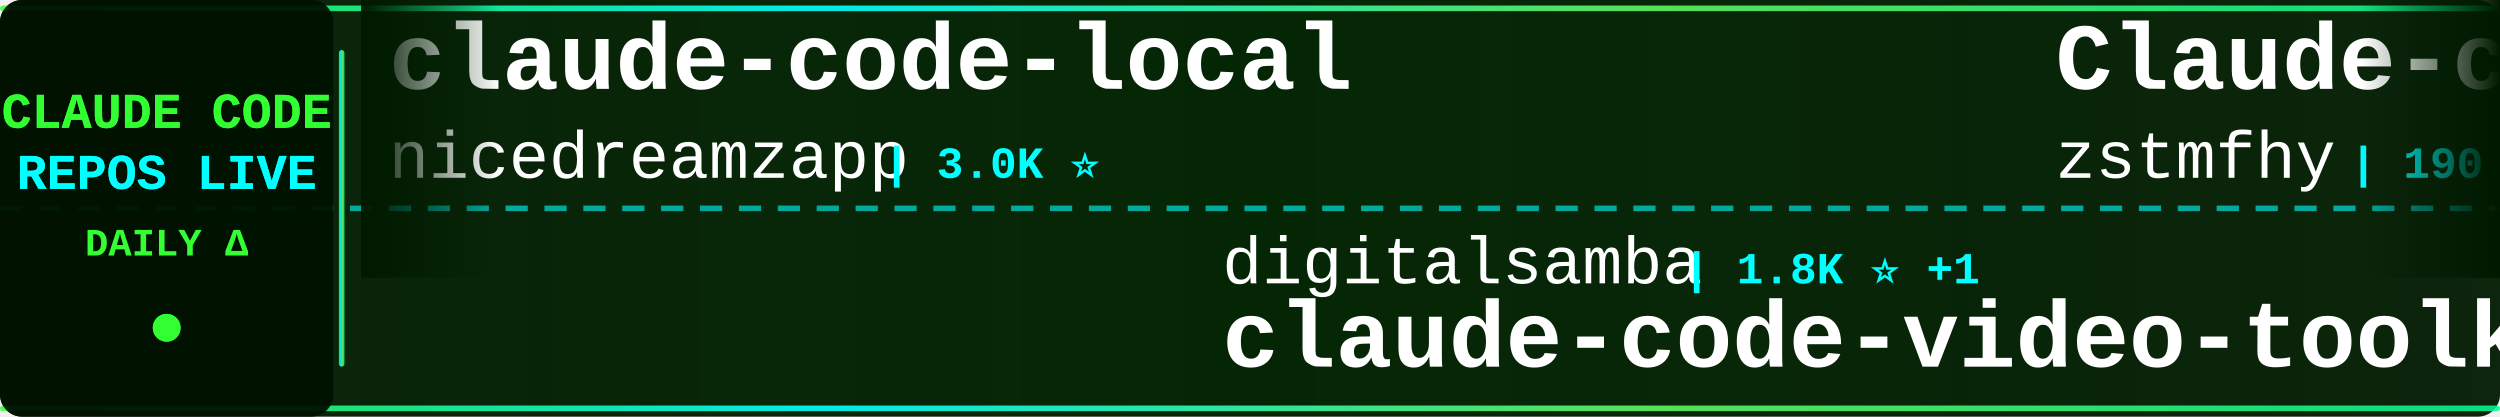
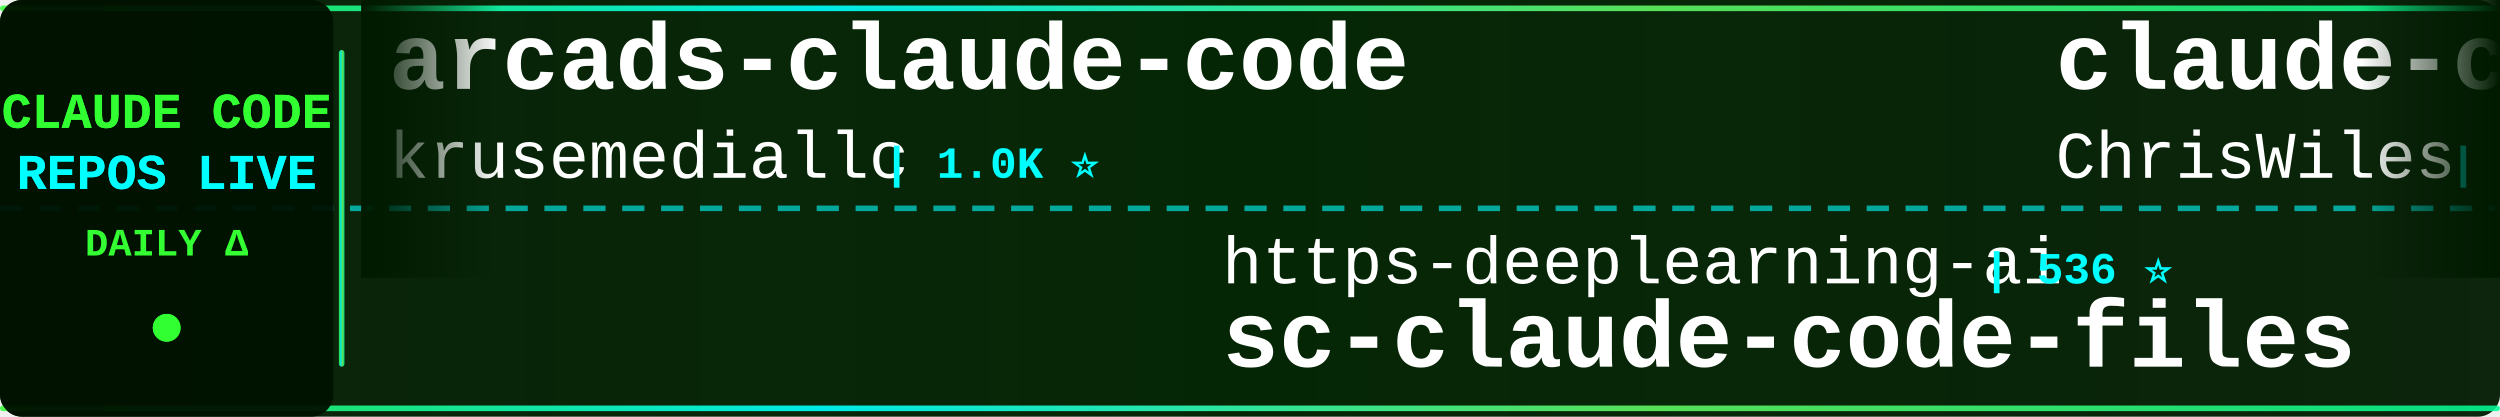
<svg xmlns="http://www.w3.org/2000/svg" width="900" height="150">
  <defs>
    <linearGradient id="tickerBg" x1="0%" y1="0%" x2="100%" y2="0%">
      <stop offset="0%" style="stop-color:#001a00;stop-opacity:0.95" />
      <stop offset="50%" style="stop-color:#002200;stop-opacity:0.98" />
      <stop offset="100%" style="stop-color:#001a00;stop-opacity:0.95" />
    </linearGradient>
    <linearGradient id="borderGrad" x1="0%" y1="0%" x2="100%" y2="0%">
      <stop offset="0%" style="stop-color:#33ff33;stop-opacity:0.85">
        <animate attributeName="stop-opacity" values="0.85;1;0.85" dur="2s" repeatCount="indefinite" />
      </stop>
      <stop offset="33%" style="stop-color:#00ffff;stop-opacity:0.9">
        <animate attributeName="stop-opacity" values="0.9;1;0.9" dur="2.2s" repeatCount="indefinite" />
      </stop>
      <stop offset="66%" style="stop-color:#66ff66;stop-opacity:0.85">
        <animate attributeName="stop-opacity" values="0.85;1;0.85" dur="1.8s" repeatCount="indefinite" />
      </stop>
      <stop offset="100%" style="stop-color:#00ff99;stop-opacity:0.85">
        <animate attributeName="stop-opacity" values="0.85;1;0.85" dur="2s" repeatCount="indefinite" />
      </stop>
    </linearGradient>
    <filter id="textGlow">
      <feGaussianBlur stdDeviation="0.1" result="coloredBlur" />
      <feMerge>
        <feMergeNode in="coloredBlur" />
        <feMergeNode in="SourceGraphic" />
      </feMerge>
    </filter>
    <filter id="metricGlow">
      <feGaussianBlur stdDeviation="0.2" result="coloredBlur" />
      <feMerge>
        <feMergeNode in="coloredBlur" />
        <feMergeNode in="SourceGraphic" />
      </feMerge>
    </filter>
    <linearGradient id="leftFade" x1="0%" y1="0%" x2="100%" y2="0%">
      <stop offset="0%" style="stop-color:#001a00;stop-opacity:1" />
      <stop offset="100%" style="stop-color:#001a00;stop-opacity:0" />
    </linearGradient>
    <linearGradient id="rightFade" x1="0%" y1="0%" x2="100%" y2="0%">
      <stop offset="0%" style="stop-color:#001a00;stop-opacity:0" />
      <stop offset="100%" style="stop-color:#001a00;stop-opacity:1" />
    </linearGradient>
  </defs>
  <rect width="900" height="150" fill="url(#tickerBg)" rx="8" />
  <rect x="0" y="2" width="900" height="2" fill="url(#borderGrad)" rx="1" />
  <rect x="0" y="146" width="900" height="2" fill="url(#borderGrad)" rx="1" />
  <line x1="0" y1="75" x2="900" y2="75" stroke="#00ffff" stroke-width="2" stroke-dasharray="8 6" opacity="0.6" />
  <rect x="0" y="0" width="120" height="150" fill="#001100" opacity="0.95" rx="8" />
  <text x="60" y="46" font-family="'Courier New', monospace" font-size="18" font-weight="bold" fill="#33ff33" text-anchor="middle" filter="url(#textGlow)">
    CLAUDE CODE
  </text>
  <text x="60" y="68" font-family="'Courier New', monospace" font-size="18" font-weight="bold" fill="#00ffff" text-anchor="middle" filter="url(#textGlow)">
    REPOS LIVE
  </text>
  <text x="60" y="92" font-family="'Courier New', monospace" font-size="14" font-weight="bold" fill="#33ff33" text-anchor="middle">
    DAILY Δ
  </text>
  <circle cx="60" cy="118" r="5" fill="#33ff33" filter="url(#metricGlow)">
    <animate attributeName="r" values="4;6;4" dur="1.5s" repeatCount="indefinite" />
    <animate attributeName="opacity" values="0.6;1;0.6" dur="1.5s" repeatCount="indefinite" />
  </circle>
  <rect x="122" y="18" width="2" height="114" fill="url(#borderGrad)" rx="1" />
  <clipPath id="tickerClip">
    <rect x="130" y="0" width="770" height="150" />
  </clipPath>
  <g clip-path="url(#tickerClip)">
    <g id="tickerItems">
      <animateTransform attributeName="transform" attributeType="XML" type="translate" from="0 0" to="-3000 0" dur="54s" repeatCount="indefinite" />
      <g transform="translate(0, 0)">
-         <text x="140" y="32" font-family="'Courier New', monospace" font-size="34" font-weight="bold" fill="#ffffff">claude-code-local</text>
-         <text x="140" y="64" font-family="'Courier New', monospace" font-size="24" font-weight="normal" fill="#ffffff" opacity="1.0">nicedreamzapp</text>
-         <text x="318" y="64" font-family="'Courier New', monospace" font-size="16" font-weight="bold" fill="#00ffff"> | 3.0K ⭐</text>
+         <text x="140" y="32" font-family="'Courier New', monospace" font-size="34" font-weight="bold" fill="#ffffff">arcads-claude-code</text>
+         <text x="140" y="64" font-family="'Courier New', monospace" font-size="24" font-weight="normal" fill="#ffffff" opacity="1.0">krusemediallc</text>
+         <text x="318" y="64" font-family="'Courier New', monospace" font-size="16" font-weight="bold" fill="#00ffff"> | 1.0K ⭐</text>
      </g>
      <g transform="translate(300, 0)">
+         <text x="140" y="102" font-family="'Courier New', monospace" font-size="24" font-weight="normal" fill="#ffffff" opacity="1.0">https-deeplearning-ai</text>
+         <text x="414" y="102" font-family="'Courier New', monospace" font-size="16" font-weight="bold" fill="#00ffff"> | 536 ⭐</text>
+         <text x="140" y="132" font-family="'Courier New', monospace" font-size="34" font-weight="bold" fill="#ffffff">sc-claude-code-files</text>
+       </g>
+       <g transform="translate(600, 0)">
+         <text x="140" y="32" font-family="'Courier New', monospace" font-size="34" font-weight="bold" fill="#ffffff">claude-code-showcase</text>
+         <text x="140" y="64" font-family="'Courier New', monospace" font-size="24" font-weight="normal" fill="#ffffff" opacity="1.0">ChrisWiles</text>
+         <text x="282" y="64" font-family="'Courier New', monospace" font-size="16" font-weight="bold" fill="#00ffff"> | 6.0K ⭐ +1</text>
+       </g>
+       <g transform="translate(900, 0)">
+         <text x="140" y="102" font-family="'Courier New', monospace" font-size="24" font-weight="normal" fill="#ffffff" opacity="1.0">JrCx7scC</text>
+         <text x="258" y="102" font-family="'Courier New', monospace" font-size="16" font-weight="bold" fill="#00ffff"> | 371 ⭐</text>
+         <text x="140" y="132" font-family="'Courier New', monospace" font-size="34" font-weight="bold" fill="#ffffff">claude-code-source</text>
+       </g>
+       <g transform="translate(1200, 0)">
+         <text x="140" y="32" font-family="'Courier New', monospace" font-size="34" font-weight="bold" fill="#ffffff">edmunds-claude-code</text>
+         <text x="140" y="64" font-family="'Courier New', monospace" font-size="24" font-weight="normal" fill="#ffffff" opacity="1.0">edmund-io</text>
+         <text x="270" y="64" font-family="'Courier New', monospace" font-size="16" font-weight="bold" fill="#00ffff"> | 1.5K ⭐</text>
+       </g>
+       <g transform="translate(1500, 0)">
+         <text x="140" y="102" font-family="'Courier New', monospace" font-size="24" font-weight="normal" fill="#ffffff" opacity="1.0">fuergaosi233</text>
+         <text x="306" y="102" font-family="'Courier New', monospace" font-size="16" font-weight="bold" fill="#00ffff"> | 2.8K ⭐</text>
+         <text x="140" y="132" font-family="'Courier New', monospace" font-size="34" font-weight="bold" fill="#ffffff">claude-code-proxy</text>
+       </g>
+       <g transform="translate(1800, 0)">
+         <text x="140" y="32" font-family="'Courier New', monospace" font-size="34" font-weight="bold" fill="#ffffff">oh-my-claudecode</text>
+         <text x="140" y="64" font-family="'Courier New', monospace" font-size="24" font-weight="normal" fill="#ffffff" opacity="1.0">Yeachan-Heo</text>
+         <text x="294" y="64" font-family="'Courier New', monospace" font-size="16" font-weight="bold" fill="#00ffff"> | 38.0K ⭐ +1</text>
+       </g>
+       <g transform="translate(2100, 0)">
        <text x="140" y="102" font-family="'Courier New', monospace" font-size="24" font-weight="normal" fill="#ffffff" opacity="1.0">digitalsamba</text>
        <text x="306" y="102" font-family="'Courier New', monospace" font-size="16" font-weight="bold" fill="#00ffff"> | 1.8K ⭐ +1</text>
        <text x="140" y="132" font-family="'Courier New', monospace" font-size="34" font-weight="bold" fill="#ffffff">claude-code-video-toolki...</text>
      </g>
-       <g transform="translate(600, 0)">
-         <text x="140" y="32" font-family="'Courier New', monospace" font-size="34" font-weight="bold" fill="#ffffff">Claude-code</text>
-         <text x="140" y="64" font-family="'Courier New', monospace" font-size="24" font-weight="normal" fill="#ffffff" opacity="1.0">zstmfhy</text>
-         <text x="246" y="64" font-family="'Courier New', monospace" font-size="16" font-weight="bold" fill="#00ffff"> | 190 ⭐</text>
-       </g>
-       <g transform="translate(900, 0)">
-         <text x="140" y="102" font-family="'Courier New', monospace" font-size="24" font-weight="normal" fill="#ffffff" opacity="1.0">zebbern</text>
-         <text x="246" y="102" font-family="'Courier New', monospace" font-size="16" font-weight="bold" fill="#00ffff"> | 4.4K ⭐</text>
-         <text x="140" y="132" font-family="'Courier New', monospace" font-size="34" font-weight="bold" fill="#ffffff">claude-code-guide</text>
-       </g>
-       <g transform="translate(1200, 0)">
-         <text x="140" y="32" font-family="'Courier New', monospace" font-size="34" font-weight="bold" fill="#ffffff">claude-code-security-rev...</text>
-         <text x="140" y="64" font-family="'Courier New', monospace" font-size="24" font-weight="normal" fill="#ffffff" opacity="1.0">anthropics</text>
-         <text x="282" y="64" font-family="'Courier New', monospace" font-size="16" font-weight="bold" fill="#00ffff"> | 5.6K ⭐ +1</text>
-       </g>
-       <g transform="translate(1500, 0)">
-         <text x="140" y="102" font-family="'Courier New', monospace" font-size="24" font-weight="normal" fill="#ffffff" opacity="1.0">pengchengneo</text>
-         <text x="306" y="102" font-family="'Courier New', monospace" font-size="16" font-weight="bold" fill="#00ffff"> | 1.7K ⭐ +2</text>
-         <text x="140" y="132" font-family="'Courier New', monospace" font-size="34" font-weight="bold" fill="#ffffff">Claude-Code</text>
-       </g>
-       <g transform="translate(1800, 0)">
-         <text x="140" y="32" font-family="'Courier New', monospace" font-size="34" font-weight="bold" fill="#ffffff">Open-ClaudeCode</text>
-         <text x="140" y="64" font-family="'Courier New', monospace" font-size="24" font-weight="normal" fill="#ffffff" opacity="1.0">LING71671</text>
-         <text x="270" y="64" font-family="'Courier New', monospace" font-size="16" font-weight="bold" fill="#00ffff"> | 926 ⭐</text>
-       </g>
-       <g transform="translate(2100, 0)">
-         <text x="140" y="102" font-family="'Courier New', monospace" font-size="24" font-weight="normal" fill="#ffffff" opacity="1.0">1rgs</text>
-         <text x="210" y="102" font-family="'Courier New', monospace" font-size="16" font-weight="bold" fill="#00ffff"> | 3.7K ⭐</text>
-         <text x="140" y="132" font-family="'Courier New', monospace" font-size="34" font-weight="bold" fill="#ffffff">claude-code-proxy</text>
-       </g>
      <g transform="translate(2400, 0)">
-         <text x="140" y="32" font-family="'Courier New', monospace" font-size="34" font-weight="bold" fill="#ffffff">claude-code-plugins-plus...</text>
-         <text x="140" y="64" font-family="'Courier New', monospace" font-size="24" font-weight="normal" fill="#ffffff" opacity="1.0">jeremylongshore</text>
-         <text x="342" y="64" font-family="'Courier New', monospace" font-size="16" font-weight="bold" fill="#00ffff"> | 2.6K ⭐</text>
+         <text x="140" y="32" font-family="'Courier New', monospace" font-size="34" font-weight="bold" fill="#ffffff">Dive-into-Claude-Code</text>
+         <text x="140" y="64" font-family="'Courier New', monospace" font-size="24" font-weight="normal" fill="#ffffff" opacity="1.0">VILA-Lab</text>
+         <text x="258" y="64" font-family="'Courier New', monospace" font-size="16" font-weight="bold" fill="#00ffff"> | 2.0K ⭐</text>
      </g>
      <g transform="translate(2700, 0)">
-         <text x="140" y="102" font-family="'Courier New', monospace" font-size="24" font-weight="normal" fill="#ffffff" opacity="1.0">liuup</text>
-         <text x="222" y="102" font-family="'Courier New', monospace" font-size="16" font-weight="bold" fill="#00ffff"> | 3.6K ⭐</text>
-         <text x="140" y="132" font-family="'Courier New', monospace" font-size="34" font-weight="bold" fill="#ffffff">claude-code-analysis</text>
+         <text x="140" y="102" font-family="'Courier New', monospace" font-size="24" font-weight="normal" fill="#ffffff" opacity="1.0">Donchitos</text>
+         <text x="270" y="102" font-family="'Courier New', monospace" font-size="16" font-weight="bold" fill="#00ffff"> | 23.4K ⭐ +1</text>
+         <text x="140" y="132" font-family="'Courier New', monospace" font-size="34" font-weight="bold" fill="#ffffff">Claude-Code-Game-Studios</text>
      </g>
      <g transform="translate(3000, 0)">
-         <text x="140" y="32" font-family="'Courier New', monospace" font-size="34" font-weight="bold" fill="#ffffff">claude-code-local</text>
-         <text x="140" y="64" font-family="'Courier New', monospace" font-size="24" font-weight="normal" fill="#ffffff" opacity="1.0">nicedreamzapp</text>
-         <text x="318" y="64" font-family="'Courier New', monospace" font-size="16" font-weight="bold" fill="#00ffff"> | 3.0K ⭐</text>
+         <text x="140" y="32" font-family="'Courier New', monospace" font-size="34" font-weight="bold" fill="#ffffff">arcads-claude-code</text>
+         <text x="140" y="64" font-family="'Courier New', monospace" font-size="24" font-weight="normal" fill="#ffffff" opacity="1.0">krusemediallc</text>
+         <text x="318" y="64" font-family="'Courier New', monospace" font-size="16" font-weight="bold" fill="#00ffff"> | 1.0K ⭐</text>
      </g>
      <g transform="translate(3300, 0)">
-         <text x="140" y="102" font-family="'Courier New', monospace" font-size="24" font-weight="normal" fill="#ffffff" opacity="1.0">digitalsamba</text>
-         <text x="306" y="102" font-family="'Courier New', monospace" font-size="16" font-weight="bold" fill="#00ffff"> | 1.8K ⭐ +1</text>
-         <text x="140" y="132" font-family="'Courier New', monospace" font-size="34" font-weight="bold" fill="#ffffff">claude-code-video-toolki...</text>
+         <text x="140" y="102" font-family="'Courier New', monospace" font-size="24" font-weight="normal" fill="#ffffff" opacity="1.0">https-deeplearning-ai</text>
+         <text x="414" y="102" font-family="'Courier New', monospace" font-size="16" font-weight="bold" fill="#00ffff"> | 536 ⭐</text>
+         <text x="140" y="132" font-family="'Courier New', monospace" font-size="34" font-weight="bold" fill="#ffffff">sc-claude-code-files</text>
      </g>
      <g transform="translate(3600, 0)">
-         <text x="140" y="32" font-family="'Courier New', monospace" font-size="34" font-weight="bold" fill="#ffffff">Claude-code</text>
-         <text x="140" y="64" font-family="'Courier New', monospace" font-size="24" font-weight="normal" fill="#ffffff" opacity="1.0">zstmfhy</text>
-         <text x="246" y="64" font-family="'Courier New', monospace" font-size="16" font-weight="bold" fill="#00ffff"> | 190 ⭐</text>
+         <text x="140" y="32" font-family="'Courier New', monospace" font-size="34" font-weight="bold" fill="#ffffff">claude-code-showcase</text>
+         <text x="140" y="64" font-family="'Courier New', monospace" font-size="24" font-weight="normal" fill="#ffffff" opacity="1.0">ChrisWiles</text>
+         <text x="282" y="64" font-family="'Courier New', monospace" font-size="16" font-weight="bold" fill="#00ffff"> | 6.0K ⭐ +1</text>
      </g>
      <g transform="translate(3900, 0)">
-         <text x="140" y="102" font-family="'Courier New', monospace" font-size="24" font-weight="normal" fill="#ffffff" opacity="1.0">zebbern</text>
-         <text x="246" y="102" font-family="'Courier New', monospace" font-size="16" font-weight="bold" fill="#00ffff"> | 4.4K ⭐</text>
-         <text x="140" y="132" font-family="'Courier New', monospace" font-size="34" font-weight="bold" fill="#ffffff">claude-code-guide</text>
+         <text x="140" y="102" font-family="'Courier New', monospace" font-size="24" font-weight="normal" fill="#ffffff" opacity="1.0">JrCx7scC</text>
+         <text x="258" y="102" font-family="'Courier New', monospace" font-size="16" font-weight="bold" fill="#00ffff"> | 371 ⭐</text>
+         <text x="140" y="132" font-family="'Courier New', monospace" font-size="34" font-weight="bold" fill="#ffffff">claude-code-source</text>
      </g>
    </g>
  </g>
  <rect x="130" y="0" width="50" height="100" fill="url(#leftFade)" />
  <rect x="850" y="0" width="50" height="100" fill="url(#rightFade)" />
</svg>
